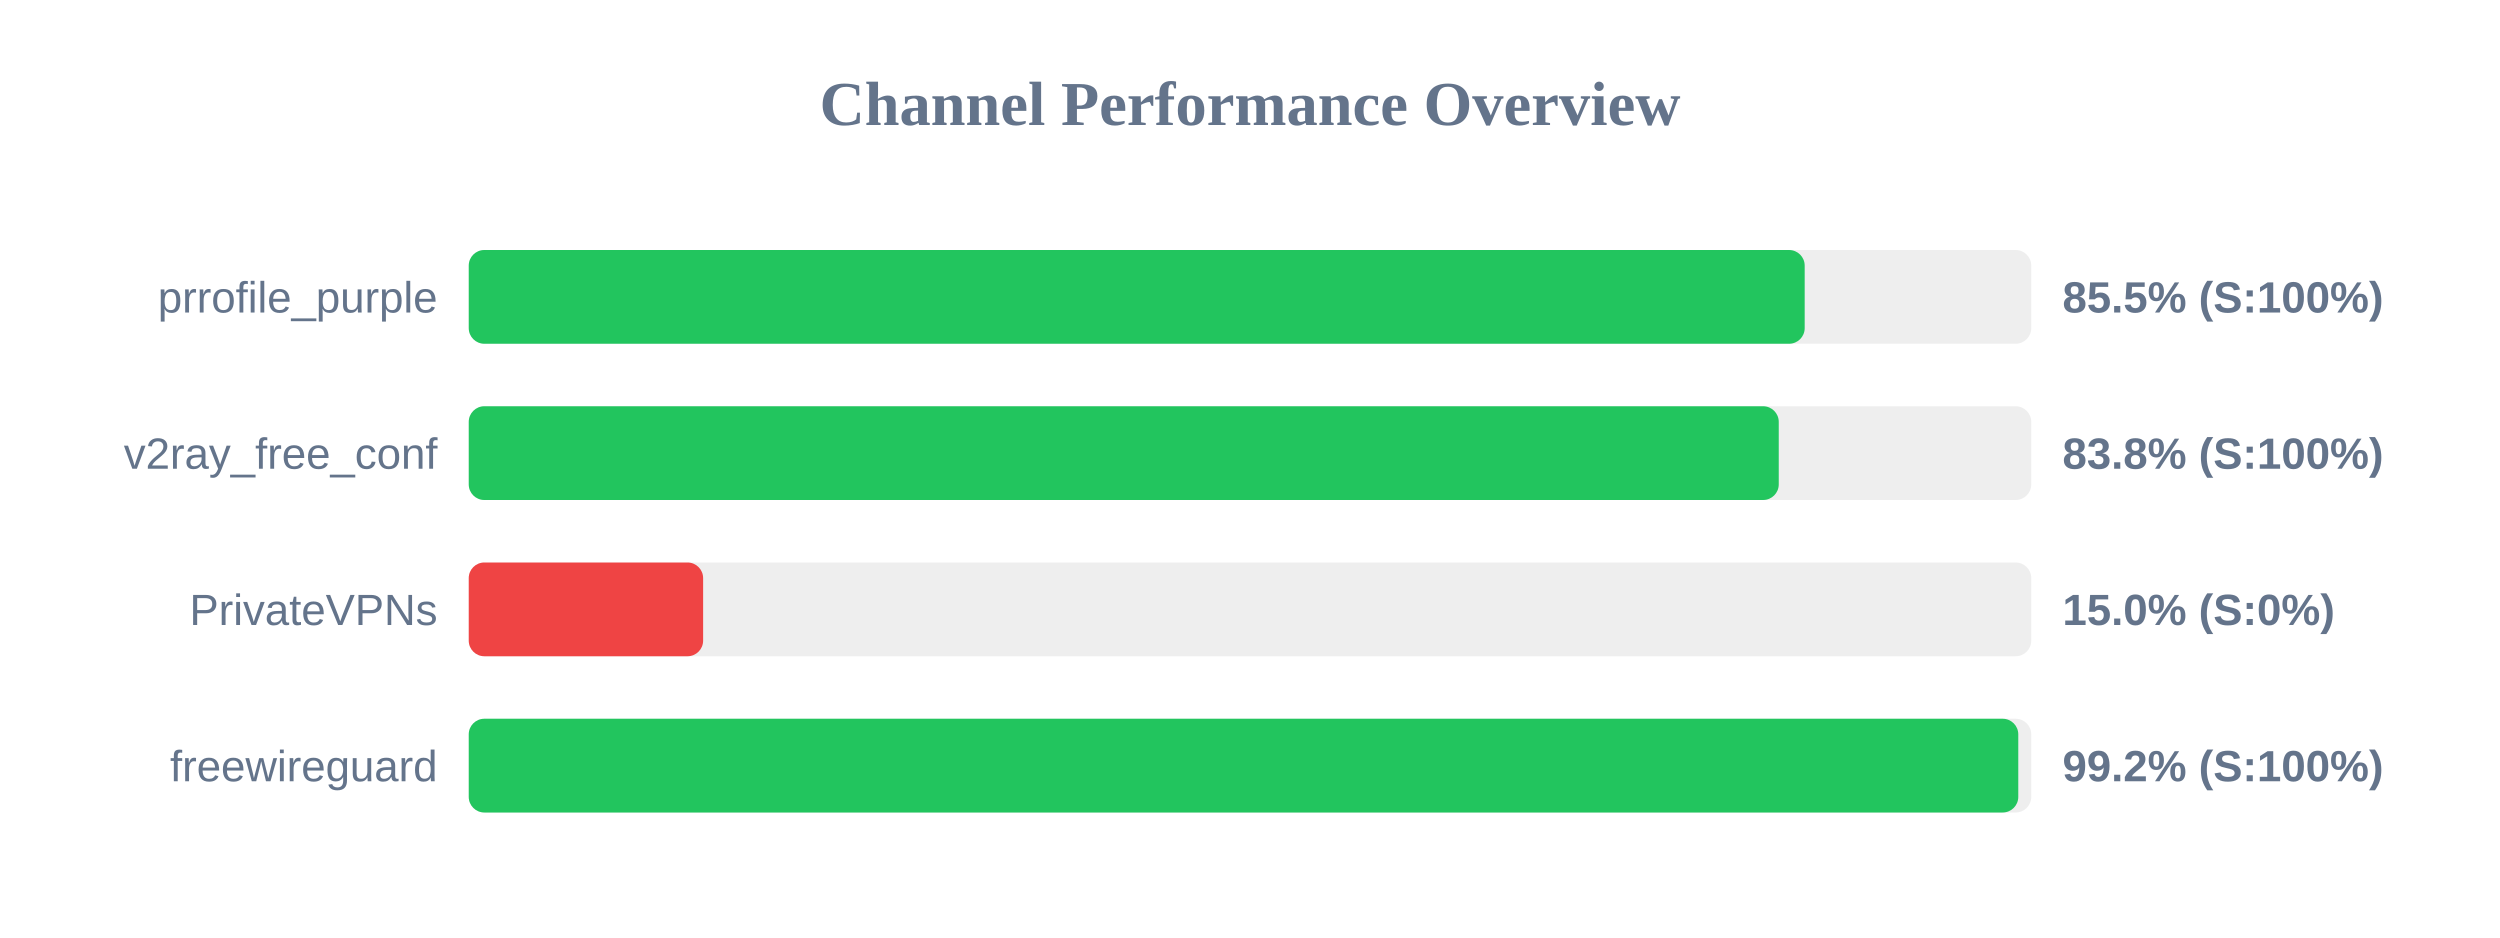
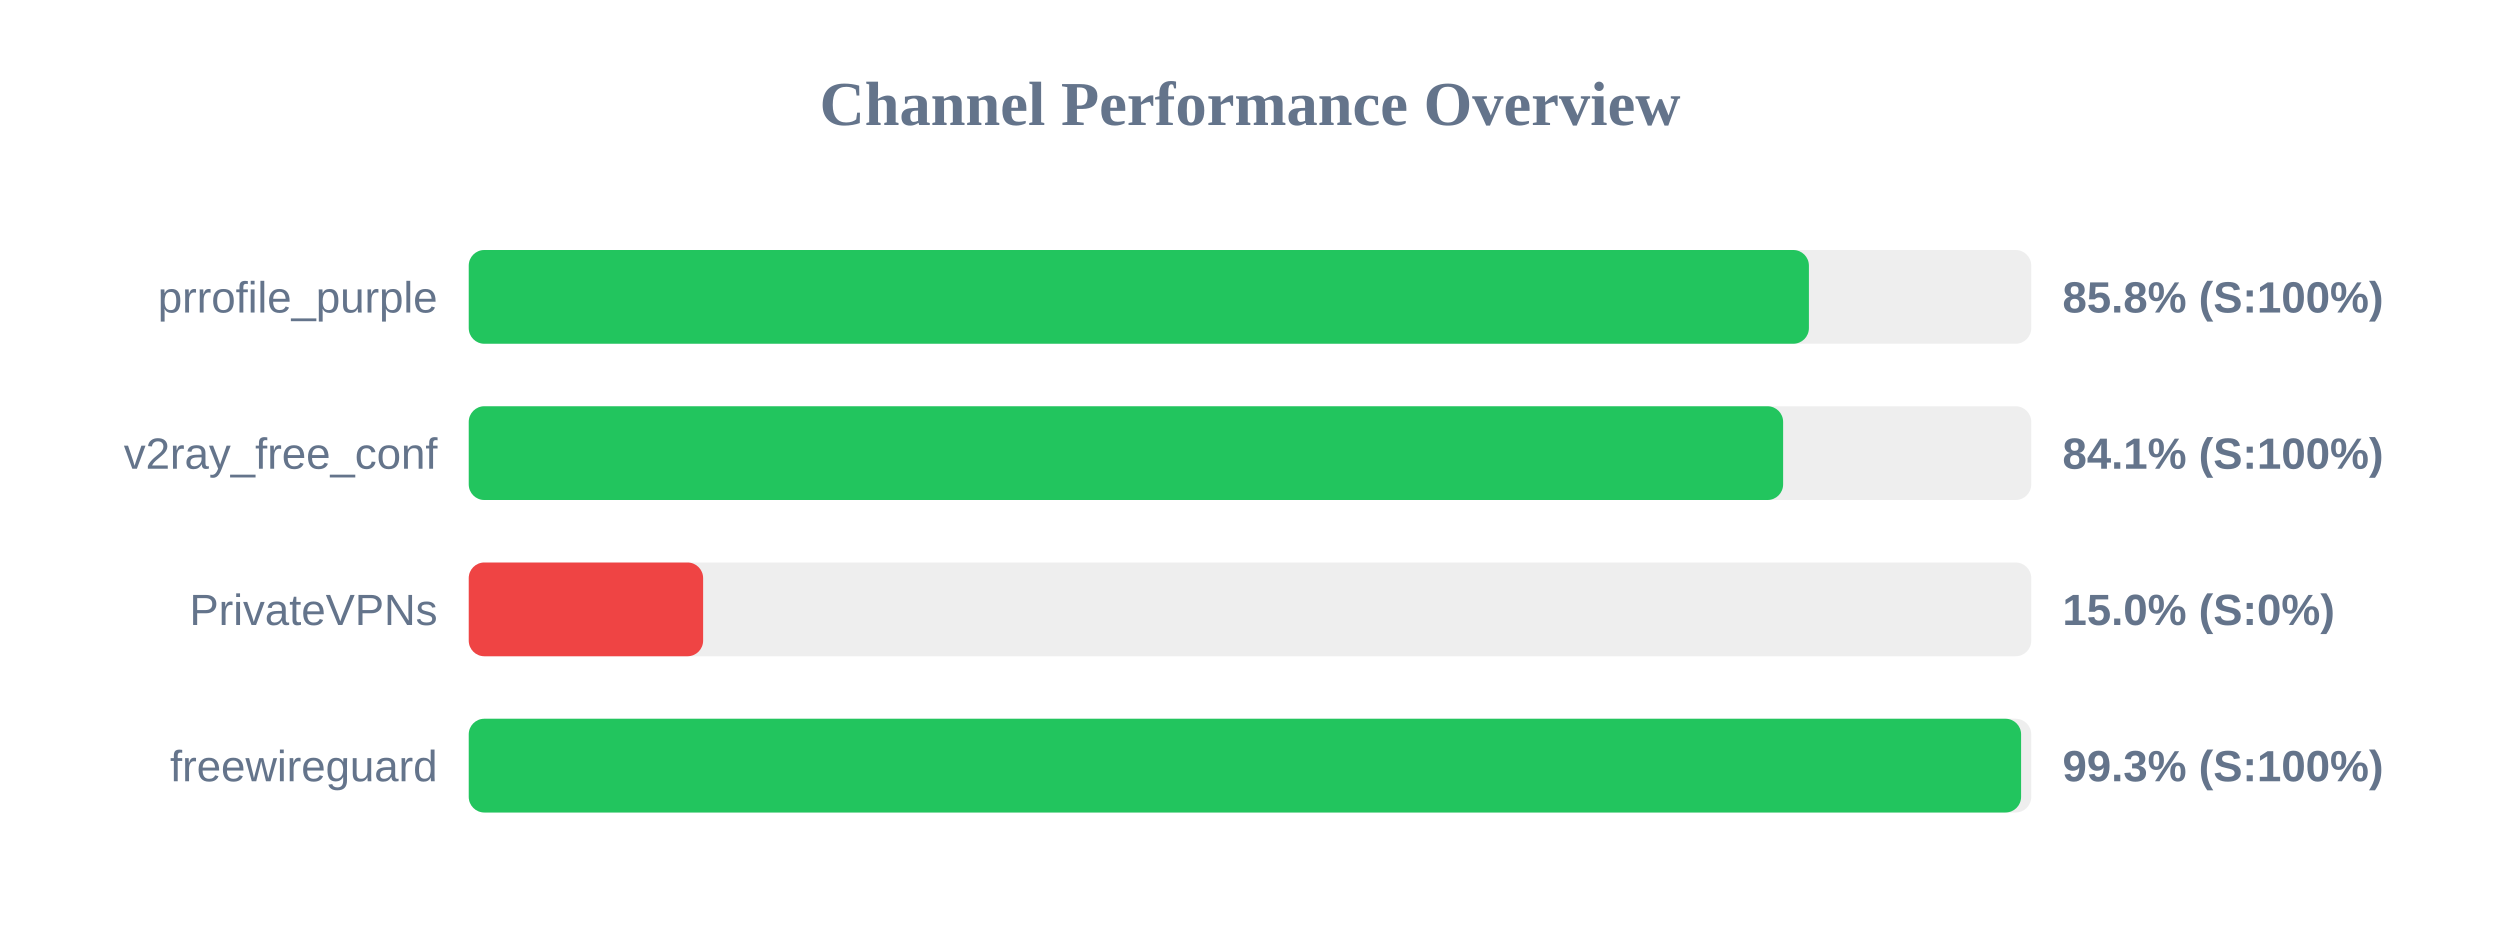
<svg xmlns="http://www.w3.org/2000/svg" width="800" height="300" version="1.1">
  <style>
        .row { font: 14px Arial; fill: #64748b; }
        .score { font: bold 14px Arial; fill: #64748b; }
    </style>
  <text x="400" y="40" text-anchor="middle" font-size="20px" font-weight="bold" fill="#64748b">Channel Performance Overview</text>
  <rect x="150" y="80" width="500" height="30" fill="#eee" rx="5" />
-   <rect x="150" y="80" width="427.5" height="30" fill="#22c55e" rx="5" />
+   <rect x="150" y="80" width="428.85" height="30" fill="#22c55e" rx="5" />
  <text x="140" y="100" text-anchor="end" class="row">prrofile_purple</text>
-   <text x="660" y="100" text-anchor="start" class="score">85.5% (S:100%)</text>
+   <text x="660" y="100" text-anchor="start" class="score">85.8% (S:100%)</text>
  <rect x="150" y="130" width="500" height="30" fill="#eee" rx="5" />
-   <rect x="150" y="130" width="419.2" height="30" fill="#22c55e" rx="5" />
+   <rect x="150" y="130" width="420.6" height="30" fill="#22c55e" rx="5" />
  <text x="140" y="150" text-anchor="end" class="row">v2ray_free_conf</text>
-   <text x="660" y="150" text-anchor="start" class="score">83.8% (S:100%)</text>
+   <text x="660" y="150" text-anchor="start" class="score">84.1% (S:100%)</text>
  <rect x="150" y="180" width="500" height="30" fill="#eee" rx="5" />
  <rect x="150" y="180" width="75.0" height="30" fill="#ef4444" rx="5" />
  <text x="140" y="200" text-anchor="end" class="row">PrivateVPNs</text>
  <text x="660" y="200" text-anchor="start" class="score">15.0% (S:0%)</text>
  <rect x="150" y="230" width="500" height="30" fill="#eee" rx="5" />
-   <rect x="150" y="230" width="495.85" height="30" fill="#22c55e" rx="5" />
+   <rect x="150" y="230" width="496.75" height="30" fill="#22c55e" rx="5" />
  <text x="140" y="250" text-anchor="end" class="row">freewireguard</text>
-   <text x="660" y="250" text-anchor="start" class="score">99.2% (S:100%)</text>
+   <text x="660" y="250" text-anchor="start" class="score">99.3% (S:100%)</text>
</svg>
